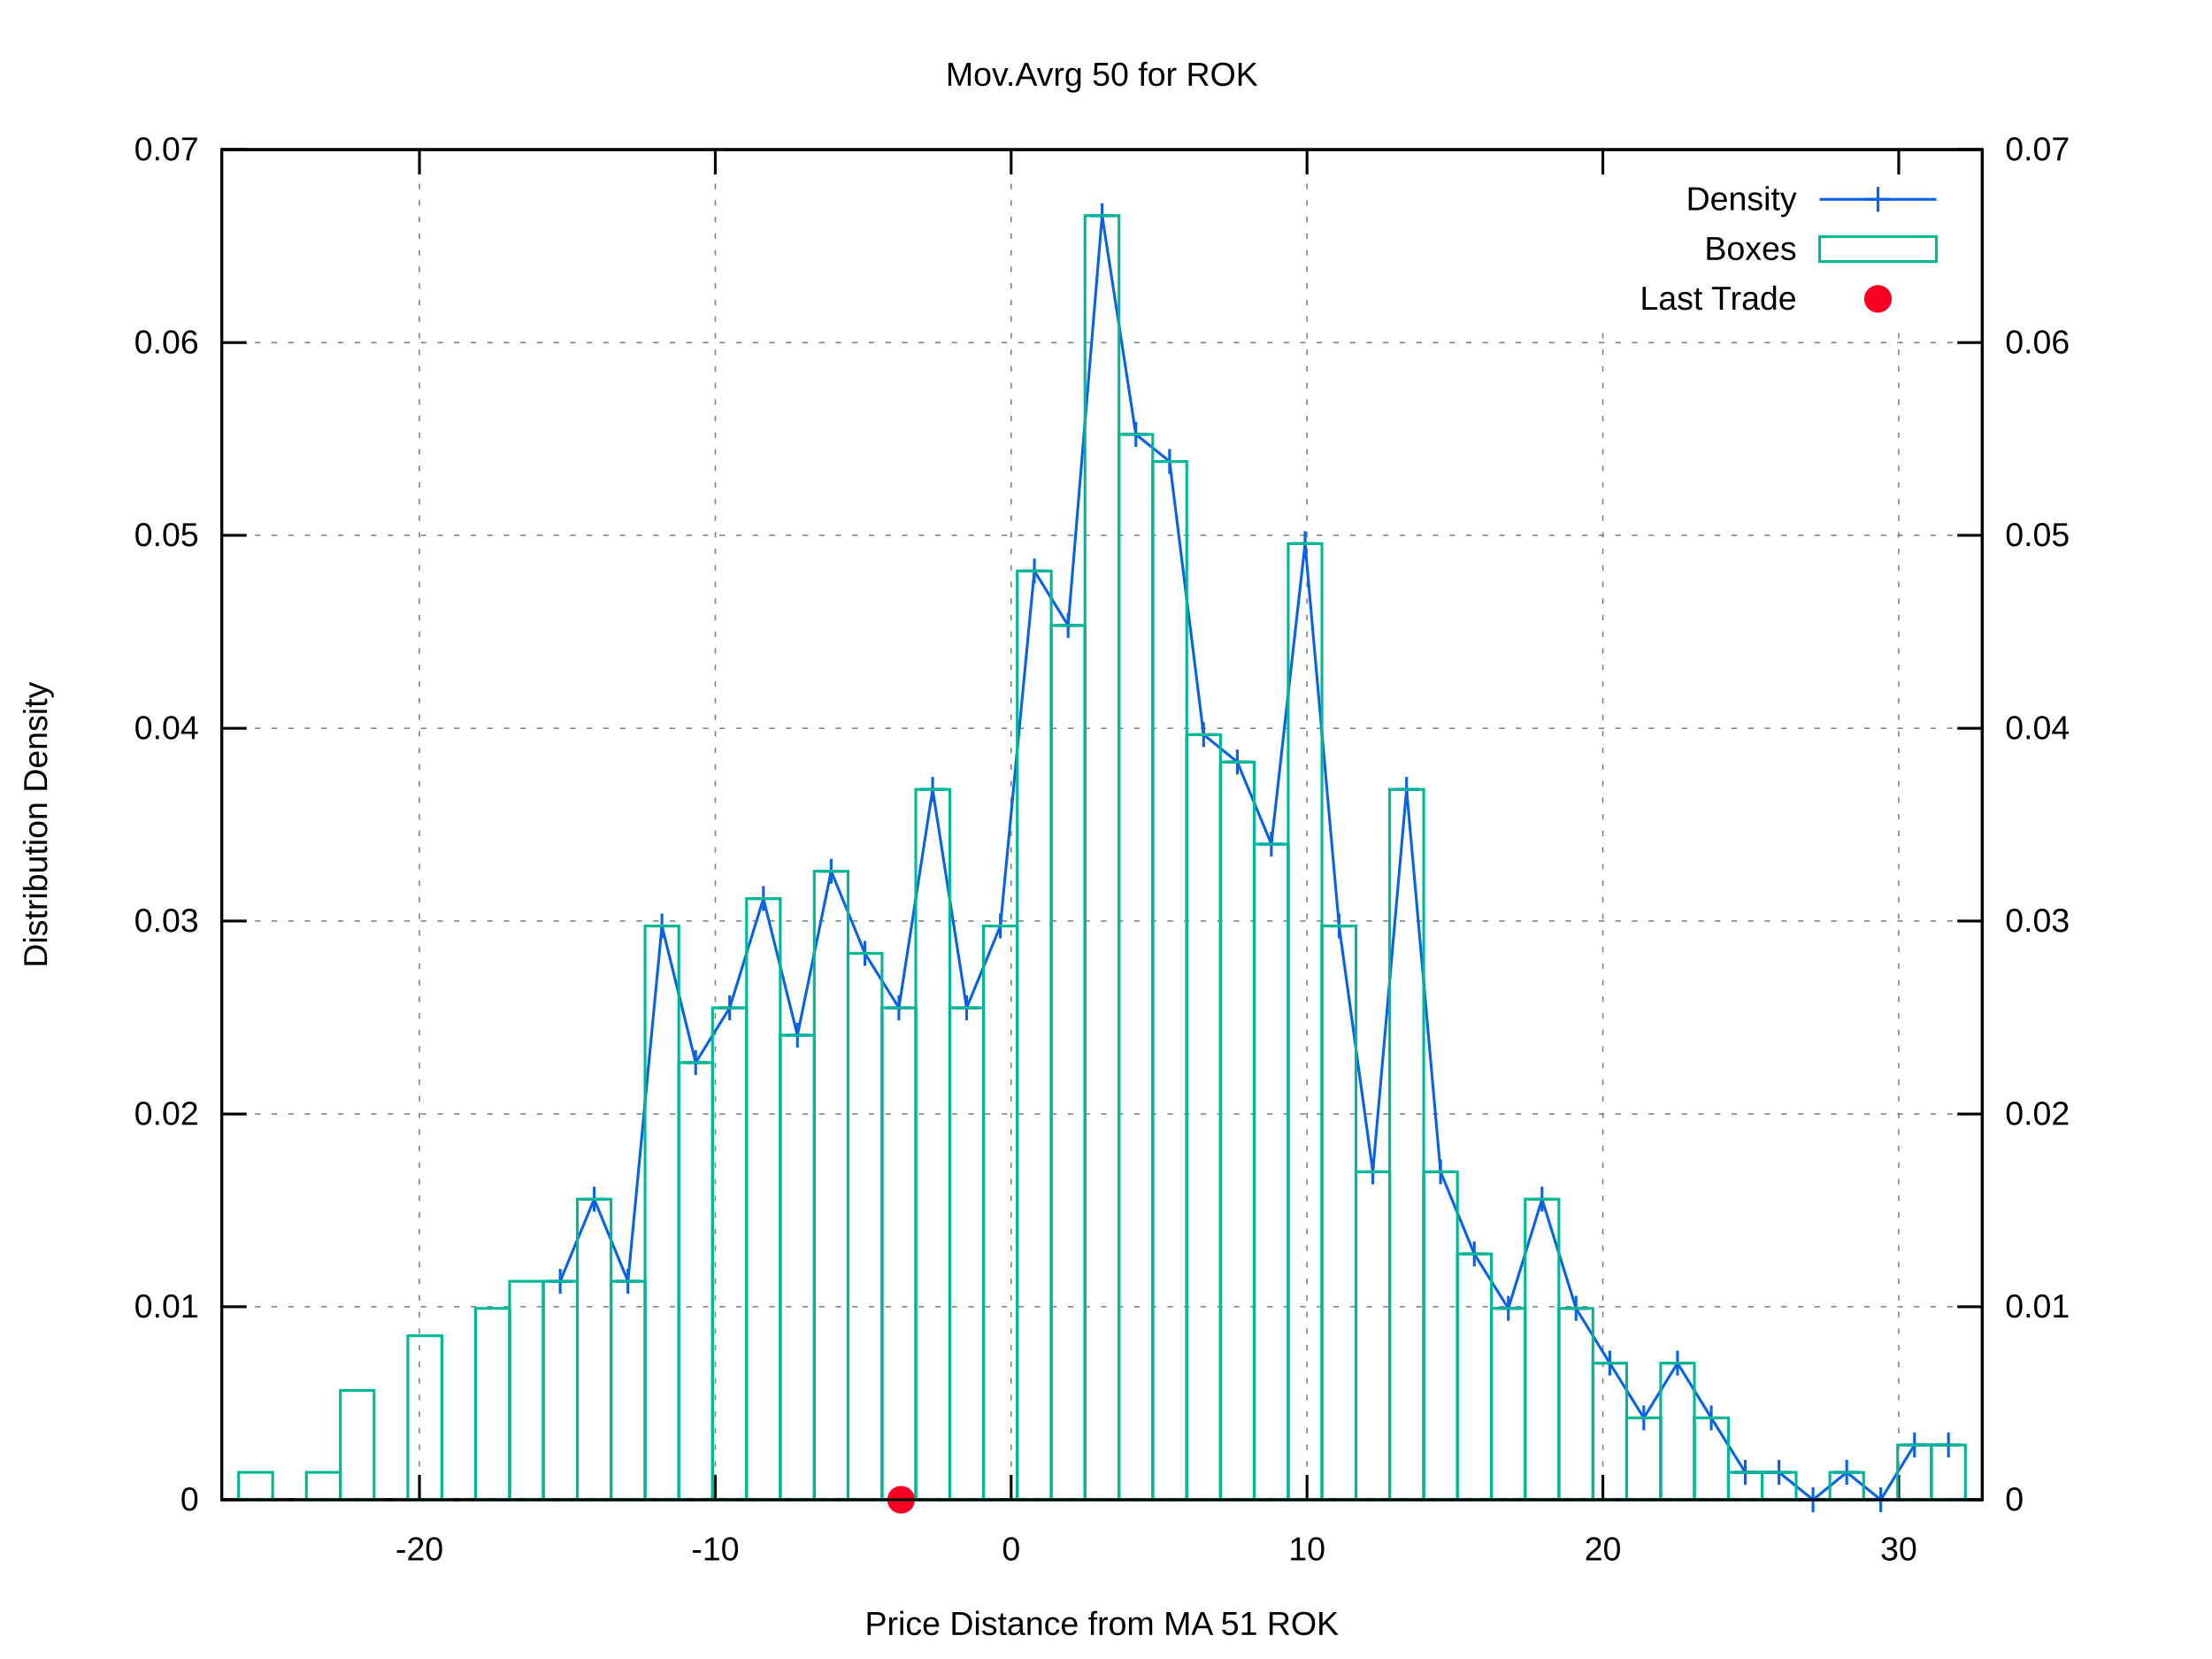
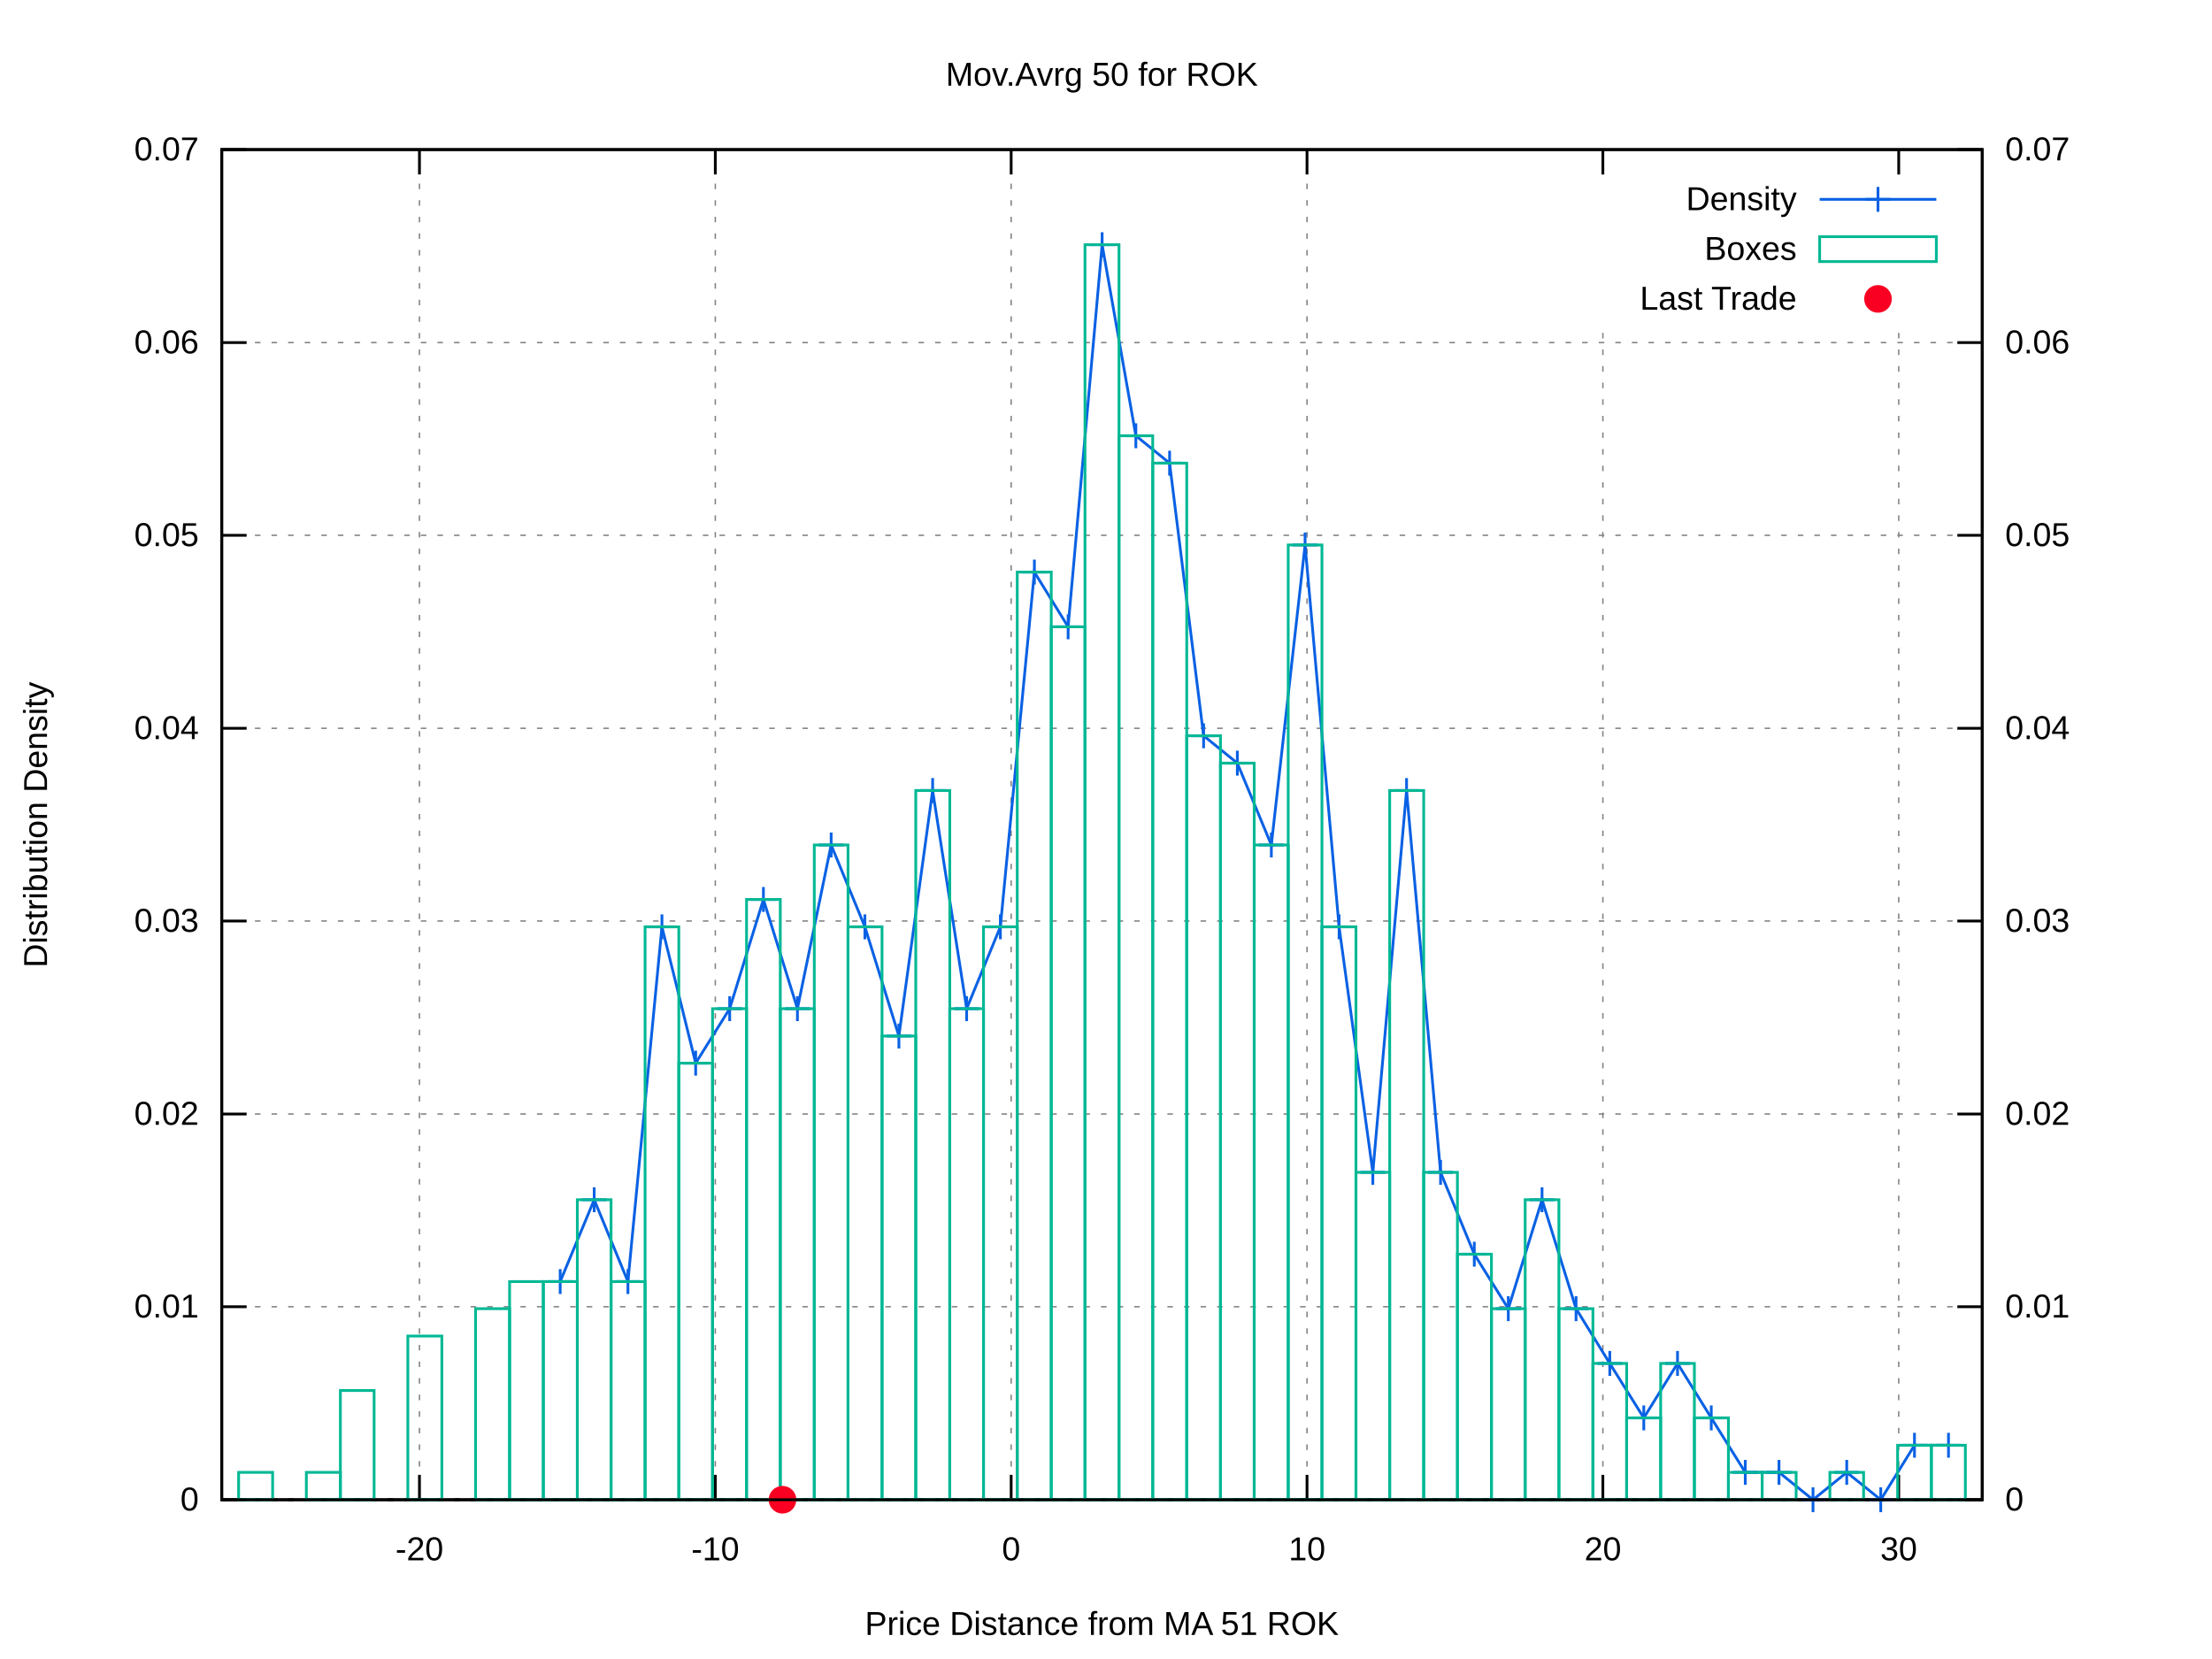
<svg xmlns="http://www.w3.org/2000/svg" xmlns:xlink="http://www.w3.org/1999/xlink" viewBox="0 0 800 600">
  <g id="gnuplot_canvas">
    <rect x="0" y="0" width="800" height="600" fill="#ffffff" />
    <defs>
      <circle id="gpDot" r="0.5" stroke-width="0.5" />
      <path id="gpPt0" stroke-width="0.222" stroke="currentColor" d="M-1,0 h2 M0,-1 v2" />
      <path id="gpPt1" stroke-width="0.222" stroke="currentColor" d="M-1,-1 L1,1 M1,-1 L-1,1" />
      <path id="gpPt2" stroke-width="0.222" stroke="currentColor" d="M-1,0 L1,0 M0,-1 L0,1 M-1,-1 L1,1 M-1,1 L1,-1" />
      <rect id="gpPt3" stroke-width="0.222" stroke="currentColor" x="-1" y="-1" width="2" height="2" />
      <rect id="gpPt4" stroke-width="0.222" stroke="currentColor" fill="currentColor" x="-1" y="-1" width="2" height="2" />
      <circle id="gpPt5" stroke-width="0.222" stroke="currentColor" cx="0" cy="0" r="1" />
      <use xlink:href="#gpPt5" id="gpPt6" fill="currentColor" stroke="none" />
      <path id="gpPt7" stroke-width="0.222" stroke="currentColor" d="M0,-1.33 L-1.33,0.67 L1.33,0.67 z" />
      <use xlink:href="#gpPt7" id="gpPt8" fill="currentColor" stroke="none" />
      <use xlink:href="#gpPt7" id="gpPt9" stroke="currentColor" transform="rotate(180)" />
      <use xlink:href="#gpPt9" id="gpPt10" fill="currentColor" stroke="none" />
      <use xlink:href="#gpPt3" id="gpPt11" stroke="currentColor" transform="rotate(45)" />
      <use xlink:href="#gpPt11" id="gpPt12" fill="currentColor" stroke="none" />
      <path id="gpPt13" stroke-width="0.222" stroke="currentColor" d="M0,1.330 L1.265,0.411 L0.782,-1.067 L-0.782,-1.076 L-1.265,0.411 z" />
      <use xlink:href="#gpPt13" id="gpPt14" fill="currentColor" stroke="none" />
      <filter id="textbox" filterUnits="objectBoundingBox" x="0" y="0" height="1" width="1">
        <feFlood flood-color="#FFFFFF" flood-opacity="1" result="bgnd" />
        <feComposite in="SourceGraphic" in2="bgnd" operator="atop" />
      </filter>
      <filter id="greybox" filterUnits="objectBoundingBox" x="0" y="0" height="1" width="1">
        <feFlood flood-color="lightgrey" flood-opacity="1" result="grey" />
        <feComposite in="SourceGraphic" in2="grey" operator="atop" />
      </filter>
    </defs>
    <g fill="none" color="#FFFFFF" stroke="black" stroke-width="1.00" stroke-linecap="butt" stroke-linejoin="miter">
</g>
    <g fill="none" color="black" stroke="currentColor" stroke-width="1.00" stroke-linecap="butt" stroke-linejoin="miter">
</g>
    <g fill="none" color="black" stroke="black" stroke-width="0.50" stroke-linecap="butt" stroke-linejoin="miter">
</g>
    <g fill="none" color="gray" stroke="currentColor" stroke-width="0.50" stroke-linecap="butt" stroke-linejoin="miter">
      <path stroke="gray" stroke-dasharray="2,4" class="gridline" d="M80.2,542.4 L716.9,542.4  " />
    </g>
    <g fill="none" color="gray" stroke="gray" stroke-width="1.00" stroke-linecap="butt" stroke-linejoin="miter">
</g>
    <g fill="none" color="black" stroke="currentColor" stroke-width="1.00" stroke-linecap="butt" stroke-linejoin="miter">
      <path stroke="black" d="M80.2,542.4 L89.2,542.4  " />
      <g transform="translate(71.9,546.3)" stroke="none" fill="black" font-family="arial" font-size="12.00" text-anchor="end">
        <text>
          <tspan font-family="arial"> 0</tspan>
        </text>
      </g>
    </g>
    <g fill="none" color="black" stroke="currentColor" stroke-width="1.00" stroke-linecap="butt" stroke-linejoin="miter">
</g>
    <g fill="none" color="black" stroke="black" stroke-width="0.50" stroke-linecap="butt" stroke-linejoin="miter">
</g>
    <g fill="none" color="gray" stroke="currentColor" stroke-width="0.50" stroke-linecap="butt" stroke-linejoin="miter">
      <path stroke="gray" stroke-dasharray="2,4" class="gridline" d="M80.2,472.6 L716.9,472.6  " />
    </g>
    <g fill="none" color="gray" stroke="gray" stroke-width="1.00" stroke-linecap="butt" stroke-linejoin="miter">
</g>
    <g fill="none" color="black" stroke="currentColor" stroke-width="1.00" stroke-linecap="butt" stroke-linejoin="miter">
      <path stroke="black" d="M80.2,472.6 L89.2,472.6  " />
      <g transform="translate(71.9,476.5)" stroke="none" fill="black" font-family="arial" font-size="12.00" text-anchor="end">
        <text>
          <tspan font-family="arial"> 0.01</tspan>
        </text>
      </g>
    </g>
    <g fill="none" color="black" stroke="currentColor" stroke-width="1.00" stroke-linecap="butt" stroke-linejoin="miter">
</g>
    <g fill="none" color="black" stroke="black" stroke-width="0.50" stroke-linecap="butt" stroke-linejoin="miter">
</g>
    <g fill="none" color="gray" stroke="currentColor" stroke-width="0.50" stroke-linecap="butt" stroke-linejoin="miter">
      <path stroke="gray" stroke-dasharray="2,4" class="gridline" d="M80.2,402.9 L716.9,402.9  " />
    </g>
    <g fill="none" color="gray" stroke="gray" stroke-width="1.00" stroke-linecap="butt" stroke-linejoin="miter">
</g>
    <g fill="none" color="black" stroke="currentColor" stroke-width="1.00" stroke-linecap="butt" stroke-linejoin="miter">
      <path stroke="black" d="M80.2,402.9 L89.2,402.9  " />
      <g transform="translate(71.9,406.8)" stroke="none" fill="black" font-family="arial" font-size="12.00" text-anchor="end">
        <text>
          <tspan font-family="arial"> 0.02</tspan>
        </text>
      </g>
    </g>
    <g fill="none" color="black" stroke="currentColor" stroke-width="1.00" stroke-linecap="butt" stroke-linejoin="miter">
</g>
    <g fill="none" color="black" stroke="black" stroke-width="0.50" stroke-linecap="butt" stroke-linejoin="miter">
</g>
    <g fill="none" color="gray" stroke="currentColor" stroke-width="0.50" stroke-linecap="butt" stroke-linejoin="miter">
      <path stroke="gray" stroke-dasharray="2,4" class="gridline" d="M80.2,333.1 L716.9,333.1  " />
    </g>
    <g fill="none" color="gray" stroke="gray" stroke-width="1.00" stroke-linecap="butt" stroke-linejoin="miter">
</g>
    <g fill="none" color="black" stroke="currentColor" stroke-width="1.00" stroke-linecap="butt" stroke-linejoin="miter">
      <path stroke="black" d="M80.2,333.1 L89.2,333.1  " />
      <g transform="translate(71.9,337.0)" stroke="none" fill="black" font-family="arial" font-size="12.00" text-anchor="end">
        <text>
          <tspan font-family="arial"> 0.03</tspan>
        </text>
      </g>
    </g>
    <g fill="none" color="black" stroke="currentColor" stroke-width="1.00" stroke-linecap="butt" stroke-linejoin="miter">
</g>
    <g fill="none" color="black" stroke="black" stroke-width="0.50" stroke-linecap="butt" stroke-linejoin="miter">
</g>
    <g fill="none" color="gray" stroke="currentColor" stroke-width="0.50" stroke-linecap="butt" stroke-linejoin="miter">
      <path stroke="gray" stroke-dasharray="2,4" class="gridline" d="M80.2,263.4 L716.9,263.4  " />
    </g>
    <g fill="none" color="gray" stroke="gray" stroke-width="1.00" stroke-linecap="butt" stroke-linejoin="miter">
</g>
    <g fill="none" color="black" stroke="currentColor" stroke-width="1.00" stroke-linecap="butt" stroke-linejoin="miter">
      <path stroke="black" d="M80.2,263.4 L89.2,263.4  " />
      <g transform="translate(71.9,267.3)" stroke="none" fill="black" font-family="arial" font-size="12.00" text-anchor="end">
        <text>
          <tspan font-family="arial"> 0.04</tspan>
        </text>
      </g>
    </g>
    <g fill="none" color="black" stroke="currentColor" stroke-width="1.00" stroke-linecap="butt" stroke-linejoin="miter">
</g>
    <g fill="none" color="black" stroke="black" stroke-width="0.50" stroke-linecap="butt" stroke-linejoin="miter">
</g>
    <g fill="none" color="gray" stroke="currentColor" stroke-width="0.50" stroke-linecap="butt" stroke-linejoin="miter">
      <path stroke="gray" stroke-dasharray="2,4" class="gridline" d="M80.2,193.6 L716.9,193.6  " />
    </g>
    <g fill="none" color="gray" stroke="gray" stroke-width="1.00" stroke-linecap="butt" stroke-linejoin="miter">
</g>
    <g fill="none" color="black" stroke="currentColor" stroke-width="1.00" stroke-linecap="butt" stroke-linejoin="miter">
      <path stroke="black" d="M80.2,193.6 L89.2,193.6  " />
      <g transform="translate(71.9,197.5)" stroke="none" fill="black" font-family="arial" font-size="12.00" text-anchor="end">
        <text>
          <tspan font-family="arial"> 0.05</tspan>
        </text>
      </g>
    </g>
    <g fill="none" color="black" stroke="currentColor" stroke-width="1.00" stroke-linecap="butt" stroke-linejoin="miter">
</g>
    <g fill="none" color="black" stroke="black" stroke-width="0.50" stroke-linecap="butt" stroke-linejoin="miter">
</g>
    <g fill="none" color="gray" stroke="currentColor" stroke-width="0.50" stroke-linecap="butt" stroke-linejoin="miter">
      <path stroke="gray" stroke-dasharray="2,4" class="gridline" d="M80.2,123.9 L716.9,123.9  " />
    </g>
    <g fill="none" color="gray" stroke="gray" stroke-width="1.00" stroke-linecap="butt" stroke-linejoin="miter">
</g>
    <g fill="none" color="black" stroke="currentColor" stroke-width="1.00" stroke-linecap="butt" stroke-linejoin="miter">
      <path stroke="black" d="M80.2,123.9 L89.2,123.9  " />
      <g transform="translate(71.9,127.8)" stroke="none" fill="black" font-family="arial" font-size="12.00" text-anchor="end">
        <text>
          <tspan font-family="arial"> 0.06</tspan>
        </text>
      </g>
    </g>
    <g fill="none" color="black" stroke="currentColor" stroke-width="1.00" stroke-linecap="butt" stroke-linejoin="miter">
</g>
    <g fill="none" color="black" stroke="black" stroke-width="0.50" stroke-linecap="butt" stroke-linejoin="miter">
</g>
    <g fill="none" color="gray" stroke="currentColor" stroke-width="0.50" stroke-linecap="butt" stroke-linejoin="miter">
      <path stroke="gray" stroke-dasharray="2,4" class="gridline" d="M80.2,54.1 L716.9,54.1  " />
    </g>
    <g fill="none" color="gray" stroke="gray" stroke-width="1.00" stroke-linecap="butt" stroke-linejoin="miter">
</g>
    <g fill="none" color="black" stroke="currentColor" stroke-width="1.00" stroke-linecap="butt" stroke-linejoin="miter">
      <path stroke="black" d="M80.2,54.1 L89.2,54.1  " />
      <g transform="translate(71.9,58.0)" stroke="none" fill="black" font-family="arial" font-size="12.00" text-anchor="end">
        <text>
          <tspan font-family="arial"> 0.07</tspan>
        </text>
      </g>
    </g>
    <g fill="none" color="black" stroke="currentColor" stroke-width="1.00" stroke-linecap="butt" stroke-linejoin="miter">
</g>
    <g fill="none" color="black" stroke="black" stroke-width="0.50" stroke-linecap="butt" stroke-linejoin="miter">
</g>
    <g fill="none" color="gray" stroke="currentColor" stroke-width="0.50" stroke-linecap="butt" stroke-linejoin="miter">
      <path stroke="gray" stroke-dasharray="2,4" class="gridline" d="M151.7,542.4 L151.7,54.1  " />
    </g>
    <g fill="none" color="gray" stroke="gray" stroke-width="1.00" stroke-linecap="butt" stroke-linejoin="miter">
</g>
    <g fill="none" color="black" stroke="currentColor" stroke-width="1.00" stroke-linecap="butt" stroke-linejoin="miter">
      <path stroke="black" d="M151.7,542.4 L151.7,533.4 M151.7,54.1 L151.7,63.1  " />
      <g transform="translate(151.7,564.3)" stroke="none" fill="black" font-family="arial" font-size="12.00" text-anchor="middle">
        <text>
          <tspan font-family="arial">-20</tspan>
        </text>
      </g>
    </g>
    <g fill="none" color="black" stroke="currentColor" stroke-width="1.00" stroke-linecap="butt" stroke-linejoin="miter">
</g>
    <g fill="none" color="black" stroke="black" stroke-width="0.50" stroke-linecap="butt" stroke-linejoin="miter">
</g>
    <g fill="none" color="gray" stroke="currentColor" stroke-width="0.50" stroke-linecap="butt" stroke-linejoin="miter">
      <path stroke="gray" stroke-dasharray="2,4" class="gridline" d="M258.7,542.4 L258.7,54.1  " />
    </g>
    <g fill="none" color="gray" stroke="gray" stroke-width="1.00" stroke-linecap="butt" stroke-linejoin="miter">
</g>
    <g fill="none" color="black" stroke="currentColor" stroke-width="1.00" stroke-linecap="butt" stroke-linejoin="miter">
      <path stroke="black" d="M258.7,542.4 L258.7,533.4 M258.7,54.1 L258.7,63.1  " />
      <g transform="translate(258.7,564.3)" stroke="none" fill="black" font-family="arial" font-size="12.00" text-anchor="middle">
        <text>
          <tspan font-family="arial">-10</tspan>
        </text>
      </g>
    </g>
    <g fill="none" color="black" stroke="currentColor" stroke-width="1.00" stroke-linecap="butt" stroke-linejoin="miter">
</g>
    <g fill="none" color="black" stroke="black" stroke-width="0.50" stroke-linecap="butt" stroke-linejoin="miter">
</g>
    <g fill="none" color="gray" stroke="currentColor" stroke-width="0.50" stroke-linecap="butt" stroke-linejoin="miter">
      <path stroke="gray" stroke-dasharray="2,4" class="gridline" d="M365.7,542.4 L365.7,54.1  " />
    </g>
    <g fill="none" color="gray" stroke="gray" stroke-width="1.00" stroke-linecap="butt" stroke-linejoin="miter">
</g>
    <g fill="none" color="black" stroke="currentColor" stroke-width="1.00" stroke-linecap="butt" stroke-linejoin="miter">
      <path stroke="black" d="M365.7,542.4 L365.7,533.4 M365.7,54.1 L365.7,63.1  " />
      <g transform="translate(365.7,564.3)" stroke="none" fill="black" font-family="arial" font-size="12.00" text-anchor="middle">
        <text>
          <tspan font-family="arial"> 0</tspan>
        </text>
      </g>
    </g>
    <g fill="none" color="black" stroke="currentColor" stroke-width="1.00" stroke-linecap="butt" stroke-linejoin="miter">
</g>
    <g fill="none" color="black" stroke="black" stroke-width="0.50" stroke-linecap="butt" stroke-linejoin="miter">
</g>
    <g fill="none" color="gray" stroke="currentColor" stroke-width="0.50" stroke-linecap="butt" stroke-linejoin="miter">
      <path stroke="gray" stroke-dasharray="2,4" class="gridline" d="M472.7,542.4 L472.7,54.1  " />
    </g>
    <g fill="none" color="gray" stroke="gray" stroke-width="1.00" stroke-linecap="butt" stroke-linejoin="miter">
</g>
    <g fill="none" color="black" stroke="currentColor" stroke-width="1.00" stroke-linecap="butt" stroke-linejoin="miter">
      <path stroke="black" d="M472.7,542.4 L472.7,533.4 M472.7,54.1 L472.7,63.1  " />
      <g transform="translate(472.7,564.3)" stroke="none" fill="black" font-family="arial" font-size="12.00" text-anchor="middle">
        <text>
          <tspan font-family="arial"> 10</tspan>
        </text>
      </g>
    </g>
    <g fill="none" color="black" stroke="currentColor" stroke-width="1.00" stroke-linecap="butt" stroke-linejoin="miter">
</g>
    <g fill="none" color="black" stroke="black" stroke-width="0.50" stroke-linecap="butt" stroke-linejoin="miter">
</g>
    <g fill="none" color="gray" stroke="currentColor" stroke-width="0.50" stroke-linecap="butt" stroke-linejoin="miter">
      <path stroke="gray" stroke-dasharray="2,4" class="gridline" d="M579.7,542.4 L579.7,117.1 M579.7,63.1 L579.7,54.1  " />
    </g>
    <g fill="none" color="gray" stroke="gray" stroke-width="1.00" stroke-linecap="butt" stroke-linejoin="miter">
</g>
    <g fill="none" color="black" stroke="currentColor" stroke-width="1.00" stroke-linecap="butt" stroke-linejoin="miter">
      <path stroke="black" d="M579.7,542.4 L579.7,533.4 M579.7,54.1 L579.7,63.1  " />
      <g transform="translate(579.7,564.3)" stroke="none" fill="black" font-family="arial" font-size="12.00" text-anchor="middle">
        <text>
          <tspan font-family="arial"> 20</tspan>
        </text>
      </g>
    </g>
    <g fill="none" color="black" stroke="currentColor" stroke-width="1.00" stroke-linecap="butt" stroke-linejoin="miter">
</g>
    <g fill="none" color="black" stroke="black" stroke-width="0.50" stroke-linecap="butt" stroke-linejoin="miter">
</g>
    <g fill="none" color="gray" stroke="currentColor" stroke-width="0.50" stroke-linecap="butt" stroke-linejoin="miter">
      <path stroke="gray" stroke-dasharray="2,4" class="gridline" d="M686.7,542.4 L686.7,117.1 M686.7,63.1 L686.7,54.1  " />
    </g>
    <g fill="none" color="gray" stroke="gray" stroke-width="1.00" stroke-linecap="butt" stroke-linejoin="miter">
</g>
    <g fill="none" color="black" stroke="currentColor" stroke-width="1.00" stroke-linecap="butt" stroke-linejoin="miter">
      <path stroke="black" d="M686.7,542.4 L686.7,533.4 M686.7,54.1 L686.7,63.1  " />
      <g transform="translate(686.7,564.3)" stroke="none" fill="black" font-family="arial" font-size="12.00" text-anchor="middle">
        <text>
          <tspan font-family="arial"> 30</tspan>
        </text>
      </g>
    </g>
    <g fill="none" color="black" stroke="currentColor" stroke-width="1.00" stroke-linecap="butt" stroke-linejoin="miter">
      <path stroke="black" d="M716.9,542.4 L707.9,542.4  " />
      <g transform="translate(725.2,546.3)" stroke="none" fill="black" font-family="arial" font-size="12.00" text-anchor="start">
        <text>
          <tspan font-family="arial"> 0</tspan>
        </text>
      </g>
    </g>
    <g fill="none" color="black" stroke="currentColor" stroke-width="1.00" stroke-linecap="butt" stroke-linejoin="miter">
      <path stroke="black" d="M716.9,472.6 L707.9,472.6  " />
      <g transform="translate(725.2,476.5)" stroke="none" fill="black" font-family="arial" font-size="12.00" text-anchor="start">
        <text>
          <tspan font-family="arial"> 0.01</tspan>
        </text>
      </g>
    </g>
    <g fill="none" color="black" stroke="currentColor" stroke-width="1.00" stroke-linecap="butt" stroke-linejoin="miter">
      <path stroke="black" d="M716.9,402.9 L707.9,402.9  " />
      <g transform="translate(725.2,406.8)" stroke="none" fill="black" font-family="arial" font-size="12.00" text-anchor="start">
        <text>
          <tspan font-family="arial"> 0.02</tspan>
        </text>
      </g>
    </g>
    <g fill="none" color="black" stroke="currentColor" stroke-width="1.00" stroke-linecap="butt" stroke-linejoin="miter">
      <path stroke="black" d="M716.9,333.1 L707.9,333.1  " />
      <g transform="translate(725.2,337.0)" stroke="none" fill="black" font-family="arial" font-size="12.00" text-anchor="start">
        <text>
          <tspan font-family="arial"> 0.03</tspan>
        </text>
      </g>
    </g>
    <g fill="none" color="black" stroke="currentColor" stroke-width="1.00" stroke-linecap="butt" stroke-linejoin="miter">
      <path stroke="black" d="M716.9,263.4 L707.9,263.4  " />
      <g transform="translate(725.2,267.3)" stroke="none" fill="black" font-family="arial" font-size="12.00" text-anchor="start">
        <text>
          <tspan font-family="arial"> 0.04</tspan>
        </text>
      </g>
    </g>
    <g fill="none" color="black" stroke="currentColor" stroke-width="1.00" stroke-linecap="butt" stroke-linejoin="miter">
      <path stroke="black" d="M716.9,193.6 L707.9,193.6  " />
      <g transform="translate(725.2,197.5)" stroke="none" fill="black" font-family="arial" font-size="12.00" text-anchor="start">
        <text>
          <tspan font-family="arial"> 0.05</tspan>
        </text>
      </g>
    </g>
    <g fill="none" color="black" stroke="currentColor" stroke-width="1.00" stroke-linecap="butt" stroke-linejoin="miter">
      <path stroke="black" d="M716.9,123.9 L707.9,123.9  " />
      <g transform="translate(725.2,127.8)" stroke="none" fill="black" font-family="arial" font-size="12.00" text-anchor="start">
        <text>
          <tspan font-family="arial"> 0.06</tspan>
        </text>
      </g>
    </g>
    <g fill="none" color="black" stroke="currentColor" stroke-width="1.00" stroke-linecap="butt" stroke-linejoin="miter">
      <path stroke="black" d="M716.9,54.1 L707.9,54.1  " />
      <g transform="translate(725.2,58.0)" stroke="none" fill="black" font-family="arial" font-size="12.00" text-anchor="start">
        <text>
          <tspan font-family="arial"> 0.07</tspan>
        </text>
      </g>
    </g>
    <g fill="none" color="black" stroke="currentColor" stroke-width="1.00" stroke-linecap="butt" stroke-linejoin="miter">
</g>
    <g fill="none" color="gray" stroke="currentColor" stroke-width="1.00" stroke-linecap="butt" stroke-linejoin="miter">
      <path stroke="black" stroke-dasharray="2,4" d="M80.2,542.4 L716.9,542.4  " />
    </g>
    <g fill="none" color="black" stroke="currentColor" stroke-width="1.00" stroke-linecap="butt" stroke-linejoin="miter">
      <path stroke="black" d="M80.2,54.1 L80.2,542.4 L716.9,542.4 L716.9,54.1 L80.2,54.1 Z  " />
    </g>
    <g fill="none" color="black" stroke="currentColor" stroke-width="1.00" stroke-linecap="butt" stroke-linejoin="miter">
      <g transform="translate(17.0,298.3) rotate(270)" stroke="none" fill="black" font-family="arial" font-size="12.00" text-anchor="middle">
        <text>
          <tspan font-family="arial">Distribution Density</tspan>
        </text>
      </g>
    </g>
    <g fill="none" color="black" stroke="currentColor" stroke-width="1.00" stroke-linecap="butt" stroke-linejoin="miter">
      <g transform="translate(398.5,591.3)" stroke="none" fill="black" font-family="arial" font-size="12.00" text-anchor="middle">
        <text>
          <tspan font-family="arial">Price Distance from MA 51 ROK</tspan>
        </text>
      </g>
    </g>
    <g fill="none" color="black" stroke="currentColor" stroke-width="1.00" stroke-linecap="butt" stroke-linejoin="miter">
      <g transform="translate(398.5,31.0)" stroke="none" fill="black" font-family="arial" font-size="12.00" text-anchor="middle">
        <text>
          <tspan font-family="arial">Mov.Avrg 50 for ROK </tspan>
        </text>
      </g>
    </g>
    <g id="gnuplot_plot_1">
      <g fill="none" color="black" stroke="currentColor" stroke-width="1.00" stroke-linecap="butt" stroke-linejoin="miter">
        <g transform="translate(649.8,76.0)" stroke="none" fill="black" font-family="arial" font-size="12.00" text-anchor="end">
          <text>
            <tspan font-family="arial">Density</tspan>
          </text>
        </g>
      </g>
      <g fill="none" color="black" stroke="currentColor" stroke-width="1.00" stroke-linecap="butt" stroke-linejoin="miter">
-         <path stroke="rgb(  9,  97, 228)" d="M658.1,72.1 L700.3,72.1 M202.6,463.4 L214.9,433.7 L227.1,463.4 L239.4,334.9 L251.6,384.3 L263.9,364.5   L276.1,325.0 L288.4,374.4 L300.6,315.1 L312.8,344.8 L325.1,364.5 L337.3,285.5 L349.6,364.5 L361.8,334.9   L374.1,206.5 L386.3,226.2 L398.6,78.0 L410.8,157.1 L423.0,166.9 L435.3,265.7 L447.5,275.6 L459.8,305.3   L472.0,196.6 L484.3,334.9 L496.5,423.8 L508.7,285.5 L521.0,423.8 L533.2,453.5 L545.5,473.2 L557.7,433.7   L570.0,473.2 L582.2,493.0 L594.5,512.8 L606.7,493.0 L618.9,512.8 L631.2,532.5 L643.4,532.5 L655.7,542.4   L667.9,532.5 L680.2,542.4 L692.4,522.6 L704.7,522.6  " />
-         <use xlink:href="#gpPt0" transform="translate(202.6,463.4) scale(4.50)" color="rgb(  9,  97, 228)" />
-         <use xlink:href="#gpPt0" transform="translate(214.9,433.7) scale(4.50)" color="rgb(  9,  97, 228)" />
-         <use xlink:href="#gpPt0" transform="translate(227.1,463.4) scale(4.50)" color="rgb(  9,  97, 228)" />
-         <use xlink:href="#gpPt0" transform="translate(239.4,334.9) scale(4.50)" color="rgb(  9,  97, 228)" />
-         <use xlink:href="#gpPt0" transform="translate(251.6,384.3) scale(4.50)" color="rgb(  9,  97, 228)" />
-         <use xlink:href="#gpPt0" transform="translate(263.9,364.5) scale(4.50)" color="rgb(  9,  97, 228)" />
-         <use xlink:href="#gpPt0" transform="translate(276.1,325.0) scale(4.50)" color="rgb(  9,  97, 228)" />
-         <use xlink:href="#gpPt0" transform="translate(288.4,374.4) scale(4.50)" color="rgb(  9,  97, 228)" />
-         <use xlink:href="#gpPt0" transform="translate(300.6,315.1) scale(4.50)" color="rgb(  9,  97, 228)" />
-         <use xlink:href="#gpPt0" transform="translate(312.8,344.8) scale(4.50)" color="rgb(  9,  97, 228)" />
-         <use xlink:href="#gpPt0" transform="translate(325.1,364.5) scale(4.50)" color="rgb(  9,  97, 228)" />
-         <use xlink:href="#gpPt0" transform="translate(337.3,285.5) scale(4.50)" color="rgb(  9,  97, 228)" />
-         <use xlink:href="#gpPt0" transform="translate(349.6,364.5) scale(4.50)" color="rgb(  9,  97, 228)" />
-         <use xlink:href="#gpPt0" transform="translate(361.8,334.9) scale(4.50)" color="rgb(  9,  97, 228)" />
-         <use xlink:href="#gpPt0" transform="translate(374.1,206.5) scale(4.50)" color="rgb(  9,  97, 228)" />
-         <use xlink:href="#gpPt0" transform="translate(386.3,226.2) scale(4.50)" color="rgb(  9,  97, 228)" />
-         <use xlink:href="#gpPt0" transform="translate(398.6,78.0) scale(4.50)" color="rgb(  9,  97, 228)" />
-         <use xlink:href="#gpPt0" transform="translate(410.8,157.1) scale(4.50)" color="rgb(  9,  97, 228)" />
-         <use xlink:href="#gpPt0" transform="translate(423.0,166.9) scale(4.50)" color="rgb(  9,  97, 228)" />
-         <use xlink:href="#gpPt0" transform="translate(435.3,265.7) scale(4.50)" color="rgb(  9,  97, 228)" />
-         <use xlink:href="#gpPt0" transform="translate(447.5,275.6) scale(4.50)" color="rgb(  9,  97, 228)" />
-         <use xlink:href="#gpPt0" transform="translate(459.8,305.3) scale(4.50)" color="rgb(  9,  97, 228)" />
-         <use xlink:href="#gpPt0" transform="translate(472.0,196.6) scale(4.50)" color="rgb(  9,  97, 228)" />
-         <use xlink:href="#gpPt0" transform="translate(484.3,334.9) scale(4.50)" color="rgb(  9,  97, 228)" />
-         <use xlink:href="#gpPt0" transform="translate(496.5,423.8) scale(4.50)" color="rgb(  9,  97, 228)" />
-         <use xlink:href="#gpPt0" transform="translate(508.7,285.5) scale(4.50)" color="rgb(  9,  97, 228)" />
-         <use xlink:href="#gpPt0" transform="translate(521.0,423.8) scale(4.50)" color="rgb(  9,  97, 228)" />
-         <use xlink:href="#gpPt0" transform="translate(533.2,453.5) scale(4.50)" color="rgb(  9,  97, 228)" />
-         <use xlink:href="#gpPt0" transform="translate(545.5,473.2) scale(4.50)" color="rgb(  9,  97, 228)" />
-         <use xlink:href="#gpPt0" transform="translate(557.7,433.7) scale(4.50)" color="rgb(  9,  97, 228)" />
-         <use xlink:href="#gpPt0" transform="translate(570.0,473.2) scale(4.50)" color="rgb(  9,  97, 228)" />
-         <use xlink:href="#gpPt0" transform="translate(582.2,493.0) scale(4.50)" color="rgb(  9,  97, 228)" />
+         <path stroke="rgb(  9,  97, 228)" d="M658.1,72.1 L700.3,72.1 M202.6,463.5 L214.9,433.9 L227.1,463.5 L239.4,335.2 L251.6,384.5 L263.9,364.8   L276.1,325.3 L288.4,364.8 L300.6,305.6 L312.8,335.2 L325.1,374.7 L337.3,285.9 L349.6,364.8 L361.8,335.2   L374.1,206.9 L386.3,226.7 L398.6,88.5 L410.8,157.6 L423.0,167.5 L435.3,266.1 L447.5,276.0 L459.8,305.6   L472.0,197.1 L484.3,335.2 L496.5,424.0 L508.7,285.9 L521.0,424.0 L533.2,453.6 L545.5,473.3 L557.7,433.9   L570.0,473.3 L582.2,493.1 L594.5,512.8 L606.7,493.1 L618.9,512.8 L631.2,532.5 L643.4,532.5 L655.7,542.4   L667.9,532.5 L680.2,542.4 L692.4,522.7 L704.7,522.7  " />
+         <use xlink:href="#gpPt0" transform="translate(202.6,463.5) scale(4.50)" color="rgb(  9,  97, 228)" />
+         <use xlink:href="#gpPt0" transform="translate(214.9,433.9) scale(4.50)" color="rgb(  9,  97, 228)" />
+         <use xlink:href="#gpPt0" transform="translate(227.1,463.5) scale(4.50)" color="rgb(  9,  97, 228)" />
+         <use xlink:href="#gpPt0" transform="translate(239.4,335.2) scale(4.50)" color="rgb(  9,  97, 228)" />
+         <use xlink:href="#gpPt0" transform="translate(251.6,384.5) scale(4.50)" color="rgb(  9,  97, 228)" />
+         <use xlink:href="#gpPt0" transform="translate(263.9,364.8) scale(4.50)" color="rgb(  9,  97, 228)" />
+         <use xlink:href="#gpPt0" transform="translate(276.1,325.3) scale(4.50)" color="rgb(  9,  97, 228)" />
+         <use xlink:href="#gpPt0" transform="translate(288.4,364.8) scale(4.50)" color="rgb(  9,  97, 228)" />
+         <use xlink:href="#gpPt0" transform="translate(300.6,305.6) scale(4.50)" color="rgb(  9,  97, 228)" />
+         <use xlink:href="#gpPt0" transform="translate(312.8,335.2) scale(4.50)" color="rgb(  9,  97, 228)" />
+         <use xlink:href="#gpPt0" transform="translate(325.1,374.7) scale(4.50)" color="rgb(  9,  97, 228)" />
+         <use xlink:href="#gpPt0" transform="translate(337.3,285.9) scale(4.50)" color="rgb(  9,  97, 228)" />
+         <use xlink:href="#gpPt0" transform="translate(349.6,364.8) scale(4.50)" color="rgb(  9,  97, 228)" />
+         <use xlink:href="#gpPt0" transform="translate(361.8,335.2) scale(4.50)" color="rgb(  9,  97, 228)" />
+         <use xlink:href="#gpPt0" transform="translate(374.1,206.9) scale(4.50)" color="rgb(  9,  97, 228)" />
+         <use xlink:href="#gpPt0" transform="translate(386.3,226.7) scale(4.50)" color="rgb(  9,  97, 228)" />
+         <use xlink:href="#gpPt0" transform="translate(398.6,88.5) scale(4.50)" color="rgb(  9,  97, 228)" />
+         <use xlink:href="#gpPt0" transform="translate(410.8,157.6) scale(4.50)" color="rgb(  9,  97, 228)" />
+         <use xlink:href="#gpPt0" transform="translate(423.0,167.5) scale(4.50)" color="rgb(  9,  97, 228)" />
+         <use xlink:href="#gpPt0" transform="translate(435.3,266.1) scale(4.50)" color="rgb(  9,  97, 228)" />
+         <use xlink:href="#gpPt0" transform="translate(447.5,276.0) scale(4.50)" color="rgb(  9,  97, 228)" />
+         <use xlink:href="#gpPt0" transform="translate(459.8,305.6) scale(4.50)" color="rgb(  9,  97, 228)" />
+         <use xlink:href="#gpPt0" transform="translate(472.0,197.1) scale(4.50)" color="rgb(  9,  97, 228)" />
+         <use xlink:href="#gpPt0" transform="translate(484.3,335.2) scale(4.50)" color="rgb(  9,  97, 228)" />
+         <use xlink:href="#gpPt0" transform="translate(496.5,424.0) scale(4.50)" color="rgb(  9,  97, 228)" />
+         <use xlink:href="#gpPt0" transform="translate(508.7,285.9) scale(4.50)" color="rgb(  9,  97, 228)" />
+         <use xlink:href="#gpPt0" transform="translate(521.0,424.0) scale(4.50)" color="rgb(  9,  97, 228)" />
+         <use xlink:href="#gpPt0" transform="translate(533.2,453.6) scale(4.50)" color="rgb(  9,  97, 228)" />
+         <use xlink:href="#gpPt0" transform="translate(545.5,473.3) scale(4.50)" color="rgb(  9,  97, 228)" />
+         <use xlink:href="#gpPt0" transform="translate(557.7,433.9) scale(4.50)" color="rgb(  9,  97, 228)" />
+         <use xlink:href="#gpPt0" transform="translate(570.0,473.3) scale(4.50)" color="rgb(  9,  97, 228)" />
+         <use xlink:href="#gpPt0" transform="translate(582.2,493.1) scale(4.50)" color="rgb(  9,  97, 228)" />
        <use xlink:href="#gpPt0" transform="translate(594.5,512.8) scale(4.50)" color="rgb(  9,  97, 228)" />
-         <use xlink:href="#gpPt0" transform="translate(606.7,493.0) scale(4.50)" color="rgb(  9,  97, 228)" />
+         <use xlink:href="#gpPt0" transform="translate(606.7,493.1) scale(4.50)" color="rgb(  9,  97, 228)" />
        <use xlink:href="#gpPt0" transform="translate(618.9,512.8) scale(4.50)" color="rgb(  9,  97, 228)" />
        <use xlink:href="#gpPt0" transform="translate(631.2,532.5) scale(4.50)" color="rgb(  9,  97, 228)" />
        <use xlink:href="#gpPt0" transform="translate(643.4,532.5) scale(4.50)" color="rgb(  9,  97, 228)" />
        <use xlink:href="#gpPt0" transform="translate(655.7,542.4) scale(4.50)" color="rgb(  9,  97, 228)" />
        <use xlink:href="#gpPt0" transform="translate(667.9,532.5) scale(4.50)" color="rgb(  9,  97, 228)" />
        <use xlink:href="#gpPt0" transform="translate(680.2,542.4) scale(4.50)" color="rgb(  9,  97, 228)" />
-         <use xlink:href="#gpPt0" transform="translate(692.4,522.6) scale(4.50)" color="rgb(  9,  97, 228)" />
-         <use xlink:href="#gpPt0" transform="translate(704.7,522.6) scale(4.50)" color="rgb(  9,  97, 228)" />
+         <use xlink:href="#gpPt0" transform="translate(692.4,522.7) scale(4.50)" color="rgb(  9,  97, 228)" />
+         <use xlink:href="#gpPt0" transform="translate(704.7,522.7) scale(4.50)" color="rgb(  9,  97, 228)" />
        <use xlink:href="#gpPt0" transform="translate(679.2,72.1) scale(4.50)" color="rgb(  9,  97, 228)" />
      </g>
    </g>
    <g id="gnuplot_plot_2">
      <g fill="none" color="black" stroke="currentColor" stroke-width="1.00" stroke-linecap="butt" stroke-linejoin="miter">
        <g transform="translate(649.8,94.0)" stroke="none" fill="black" font-family="arial" font-size="12.00" text-anchor="end">
          <text>
            <tspan font-family="arial">Boxes</tspan>
          </text>
        </g>
      </g>
      <g fill="none" color="black" stroke="currentColor" stroke-width="1.00" stroke-linecap="butt" stroke-linejoin="miter">
        <path stroke="rgb(  0, 184, 148)" d="M658.1,94.6 L700.3,94.6 L700.3,85.6 L658.1,85.6 L658.1,94.6 Z  " />
        <path stroke="rgb(  0, 184, 148)" d="M86.3,542.4 L86.3,532.5 L98.6,532.5 L98.6,542.4 L86.3,542.4 Z  " />
        <path stroke="rgb(  0, 184, 148)" d="M110.8,542.4 L110.8,532.5 L123.1,532.5 L123.1,542.4 L110.8,542.4 Z  " />
        <path stroke="rgb(  0, 184, 148)" d="M123.1,542.4 L123.1,502.9 L135.3,502.9 L135.3,542.4 L123.1,542.4 Z  " />
-         <path stroke="rgb(  0, 184, 148)" d="M147.5,542.4 L147.5,483.1 L159.8,483.1 L159.8,542.4 L147.5,542.4 Z  " />
-         <path stroke="rgb(  0, 184, 148)" d="M172.0,542.4 L172.0,473.2 L184.3,473.2 L184.3,542.4 L172.0,542.4 Z  " />
-         <path stroke="rgb(  0, 184, 148)" d="M184.3,542.4 L184.3,463.4 L196.5,463.4 L196.5,542.4 L184.3,542.4 Z  " />
-         <path stroke="rgb(  0, 184, 148)" d="M196.5,542.4 L196.5,463.4 L208.8,463.4 L208.8,542.4 L196.5,542.4 Z  " />
-         <path stroke="rgb(  0, 184, 148)" d="M208.8,542.4 L208.8,433.7 L221.0,433.7 L221.0,542.4 L208.8,542.4 Z  " />
-         <path stroke="rgb(  0, 184, 148)" d="M221.0,542.4 L221.0,463.4 L233.3,463.4 L233.3,542.4 L221.0,542.4 Z  " />
-         <path stroke="rgb(  0, 184, 148)" d="M233.3,542.4 L233.3,334.9 L245.5,334.9 L245.5,542.4 L233.3,542.4 Z  " />
-         <path stroke="rgb(  0, 184, 148)" d="M245.5,542.4 L245.5,384.3 L257.7,384.3 L257.7,542.4 L245.5,542.4 Z  " />
-         <path stroke="rgb(  0, 184, 148)" d="M257.7,542.4 L257.7,364.5 L270.0,364.5 L270.0,542.4 L257.7,542.4 Z  " />
-         <path stroke="rgb(  0, 184, 148)" d="M270.0,542.4 L270.0,325.0 L282.2,325.0 L282.2,542.4 L270.0,542.4 Z  " />
-         <path stroke="rgb(  0, 184, 148)" d="M282.2,542.4 L282.2,374.4 L294.5,374.4 L294.5,542.4 L282.2,542.4 Z  " />
-         <path stroke="rgb(  0, 184, 148)" d="M294.5,542.4 L294.5,315.1 L306.7,315.1 L306.7,542.4 L294.5,542.4 Z  " />
-         <path stroke="rgb(  0, 184, 148)" d="M306.7,542.4 L306.7,344.8 L319.0,344.8 L319.0,542.4 L306.7,542.4 Z  " />
-         <path stroke="rgb(  0, 184, 148)" d="M319.0,542.4 L319.0,364.5 L331.2,364.5 L331.2,542.4 L319.0,542.4 Z  " />
-         <path stroke="rgb(  0, 184, 148)" d="M331.2,542.4 L331.2,285.5 L343.5,285.5 L343.5,542.4 L331.2,542.4 Z  " />
-         <path stroke="rgb(  0, 184, 148)" d="M343.5,542.4 L343.5,364.5 L355.7,364.5 L355.7,542.4 L343.5,542.4 Z  " />
-         <path stroke="rgb(  0, 184, 148)" d="M355.7,542.4 L355.7,334.9 L367.9,334.9 L367.9,542.4 L355.7,542.4 Z  " />
-         <path stroke="rgb(  0, 184, 148)" d="M367.9,542.4 L367.9,206.5 L380.2,206.5 L380.2,542.4 L367.9,542.4 Z  " />
-         <path stroke="rgb(  0, 184, 148)" d="M380.2,542.4 L380.2,226.2 L392.4,226.2 L392.4,542.4 L380.2,542.4 Z  " />
-         <path stroke="rgb(  0, 184, 148)" d="M392.4,542.4 L392.4,78.0 L404.7,78.0 L404.7,542.4 L392.4,542.4 Z  " />
-         <path stroke="rgb(  0, 184, 148)" d="M404.7,542.4 L404.7,157.1 L416.9,157.1 L416.9,542.4 L404.7,542.4 Z  " />
-         <path stroke="rgb(  0, 184, 148)" d="M416.9,542.4 L416.9,166.9 L429.2,166.9 L429.2,542.4 L416.9,542.4 Z  " />
-         <path stroke="rgb(  0, 184, 148)" d="M429.2,542.4 L429.2,265.7 L441.4,265.7 L441.4,542.4 L429.2,542.4 Z  " />
-         <path stroke="rgb(  0, 184, 148)" d="M441.4,542.4 L441.4,275.6 L453.6,275.6 L453.6,542.4 L441.4,542.4 Z  " />
-         <path stroke="rgb(  0, 184, 148)" d="M453.6,542.4 L453.6,305.3 L465.9,305.3 L465.9,542.4 L453.6,542.4 Z  " />
-         <path stroke="rgb(  0, 184, 148)" d="M465.9,542.4 L465.9,196.6 L478.1,196.6 L478.1,542.4 L465.9,542.4 Z  " />
-         <path stroke="rgb(  0, 184, 148)" d="M478.1,542.4 L478.1,334.9 L490.4,334.9 L490.4,542.4 L478.1,542.4 Z  " />
-         <path stroke="rgb(  0, 184, 148)" d="M490.4,542.4 L490.4,423.8 L502.6,423.8 L502.6,542.4 L490.4,542.4 Z  " />
-         <path stroke="rgb(  0, 184, 148)" d="M502.6,542.4 L502.6,285.5 L514.9,285.5 L514.9,542.4 L502.6,542.4 Z  " />
-         <path stroke="rgb(  0, 184, 148)" d="M514.9,542.4 L514.9,423.8 L527.1,423.8 L527.1,542.4 L514.9,542.4 Z  " />
-         <path stroke="rgb(  0, 184, 148)" d="M527.1,542.4 L527.1,453.5 L539.4,453.5 L539.4,542.4 L527.1,542.4 Z  " />
-         <path stroke="rgb(  0, 184, 148)" d="M539.4,542.4 L539.4,473.2 L551.6,473.2 L551.6,542.4 L539.4,542.4 Z  " />
-         <path stroke="rgb(  0, 184, 148)" d="M551.6,542.4 L551.6,433.7 L563.8,433.7 L563.8,542.4 L551.6,542.4 Z  " />
-         <path stroke="rgb(  0, 184, 148)" d="M563.8,542.4 L563.8,473.2 L576.1,473.2 L576.1,542.4 L563.8,542.4 Z  " />
-         <path stroke="rgb(  0, 184, 148)" d="M576.1,542.4 L576.1,493.0 L588.3,493.0 L588.3,542.4 L576.1,542.4 Z  " />
+         <path stroke="rgb(  0, 184, 148)" d="M147.5,542.4 L147.5,483.2 L159.8,483.2 L159.8,542.4 L147.5,542.4 Z  " />
+         <path stroke="rgb(  0, 184, 148)" d="M172.0,542.4 L172.0,473.3 L184.3,473.3 L184.3,542.4 L172.0,542.4 Z  " />
+         <path stroke="rgb(  0, 184, 148)" d="M184.3,542.4 L184.3,463.5 L196.5,463.5 L196.5,542.4 L184.3,542.4 Z  " />
+         <path stroke="rgb(  0, 184, 148)" d="M196.5,542.4 L196.5,463.5 L208.8,463.5 L208.8,542.4 L196.5,542.4 Z  " />
+         <path stroke="rgb(  0, 184, 148)" d="M208.8,542.4 L208.8,433.9 L221.0,433.9 L221.0,542.4 L208.8,542.4 Z  " />
+         <path stroke="rgb(  0, 184, 148)" d="M221.0,542.4 L221.0,463.5 L233.3,463.5 L233.3,542.4 L221.0,542.4 Z  " />
+         <path stroke="rgb(  0, 184, 148)" d="M233.3,542.4 L233.3,335.2 L245.5,335.2 L245.5,542.4 L233.3,542.4 Z  " />
+         <path stroke="rgb(  0, 184, 148)" d="M245.5,542.4 L245.5,384.5 L257.7,384.5 L257.7,542.4 L245.5,542.4 Z  " />
+         <path stroke="rgb(  0, 184, 148)" d="M257.7,542.4 L257.7,364.8 L270.0,364.8 L270.0,542.4 L257.7,542.4 Z  " />
+         <path stroke="rgb(  0, 184, 148)" d="M270.0,542.4 L270.0,325.3 L282.2,325.3 L282.2,542.4 L270.0,542.4 Z  " />
+         <path stroke="rgb(  0, 184, 148)" d="M282.2,542.4 L282.2,364.8 L294.5,364.8 L294.5,542.4 L282.2,542.4 Z  " />
+         <path stroke="rgb(  0, 184, 148)" d="M294.5,542.4 L294.5,305.6 L306.7,305.6 L306.7,542.4 L294.5,542.4 Z  " />
+         <path stroke="rgb(  0, 184, 148)" d="M306.7,542.4 L306.7,335.2 L319.0,335.2 L319.0,542.4 L306.7,542.4 Z  " />
+         <path stroke="rgb(  0, 184, 148)" d="M319.0,542.4 L319.0,374.7 L331.2,374.7 L331.2,542.4 L319.0,542.4 Z  " />
+         <path stroke="rgb(  0, 184, 148)" d="M331.2,542.4 L331.2,285.9 L343.5,285.9 L343.5,542.4 L331.2,542.4 Z  " />
+         <path stroke="rgb(  0, 184, 148)" d="M343.5,542.4 L343.5,364.8 L355.7,364.8 L355.7,542.4 L343.5,542.4 Z  " />
+         <path stroke="rgb(  0, 184, 148)" d="M355.7,542.4 L355.7,335.2 L367.9,335.2 L367.9,542.4 L355.7,542.4 Z  " />
+         <path stroke="rgb(  0, 184, 148)" d="M367.9,542.4 L367.9,206.9 L380.2,206.9 L380.2,542.4 L367.9,542.4 Z  " />
+         <path stroke="rgb(  0, 184, 148)" d="M380.2,542.4 L380.2,226.7 L392.4,226.7 L392.4,542.4 L380.2,542.4 Z  " />
+         <path stroke="rgb(  0, 184, 148)" d="M392.4,542.4 L392.4,88.5 L404.7,88.5 L404.7,542.4 L392.4,542.4 Z  " />
+         <path stroke="rgb(  0, 184, 148)" d="M404.7,542.4 L404.7,157.6 L416.9,157.6 L416.9,542.4 L404.7,542.4 Z  " />
+         <path stroke="rgb(  0, 184, 148)" d="M416.9,542.4 L416.9,167.5 L429.2,167.5 L429.2,542.4 L416.9,542.4 Z  " />
+         <path stroke="rgb(  0, 184, 148)" d="M429.2,542.4 L429.2,266.1 L441.4,266.1 L441.4,542.4 L429.2,542.4 Z  " />
+         <path stroke="rgb(  0, 184, 148)" d="M441.4,542.4 L441.4,276.0 L453.6,276.0 L453.6,542.4 L441.4,542.4 Z  " />
+         <path stroke="rgb(  0, 184, 148)" d="M453.6,542.4 L453.6,305.6 L465.9,305.6 L465.9,542.4 L453.6,542.4 Z  " />
+         <path stroke="rgb(  0, 184, 148)" d="M465.9,542.4 L465.9,197.1 L478.1,197.1 L478.1,542.4 L465.9,542.4 Z  " />
+         <path stroke="rgb(  0, 184, 148)" d="M478.1,542.4 L478.1,335.2 L490.4,335.2 L490.4,542.4 L478.1,542.4 Z  " />
+         <path stroke="rgb(  0, 184, 148)" d="M490.4,542.4 L490.4,424.0 L502.6,424.0 L502.6,542.4 L490.4,542.4 Z  " />
+         <path stroke="rgb(  0, 184, 148)" d="M502.6,542.4 L502.6,285.9 L514.9,285.9 L514.9,542.4 L502.6,542.4 Z  " />
+         <path stroke="rgb(  0, 184, 148)" d="M514.9,542.4 L514.9,424.0 L527.1,424.0 L527.1,542.4 L514.9,542.4 Z  " />
+         <path stroke="rgb(  0, 184, 148)" d="M527.1,542.4 L527.1,453.6 L539.4,453.6 L539.4,542.4 L527.1,542.4 Z  " />
+         <path stroke="rgb(  0, 184, 148)" d="M539.4,542.4 L539.4,473.3 L551.6,473.3 L551.6,542.4 L539.4,542.4 Z  " />
+         <path stroke="rgb(  0, 184, 148)" d="M551.6,542.4 L551.6,433.9 L563.8,433.9 L563.8,542.4 L551.6,542.4 Z  " />
+         <path stroke="rgb(  0, 184, 148)" d="M563.8,542.4 L563.8,473.3 L576.1,473.3 L576.1,542.4 L563.8,542.4 Z  " />
+         <path stroke="rgb(  0, 184, 148)" d="M576.1,542.4 L576.1,493.1 L588.3,493.1 L588.3,542.4 L576.1,542.4 Z  " />
        <path stroke="rgb(  0, 184, 148)" d="M588.3,542.4 L588.3,512.8 L600.6,512.8 L600.6,542.4 L588.3,542.4 Z  " />
-         <path stroke="rgb(  0, 184, 148)" d="M600.6,542.4 L600.6,493.0 L612.8,493.0 L612.8,542.4 L600.6,542.4 Z  " />
+         <path stroke="rgb(  0, 184, 148)" d="M600.6,542.4 L600.6,493.1 L612.8,493.1 L612.8,542.4 L600.6,542.4 Z  " />
        <path stroke="rgb(  0, 184, 148)" d="M612.8,542.4 L612.8,512.8 L625.1,512.8 L625.1,542.4 L612.8,542.4 Z  " />
        <path stroke="rgb(  0, 184, 148)" d="M625.1,542.4 L625.1,532.5 L637.3,532.5 L637.3,542.4 L625.1,542.4 Z  " />
        <path stroke="rgb(  0, 184, 148)" d="M637.3,542.4 L637.3,532.5 L649.6,532.5 L649.6,542.4 L637.3,542.4 Z  " />
        <path stroke="rgb(  0, 184, 148)" d="M661.8,542.4 L661.8,532.5 L674.0,532.5 L674.0,542.4 L661.8,542.4 Z  " />
-         <path stroke="rgb(  0, 184, 148)" d="M686.3,542.4 L686.3,522.6 L698.5,522.6 L698.5,542.4 L686.3,542.4 Z  " />
-         <path stroke="rgb(  0, 184, 148)" d="M698.5,542.4 L698.5,522.6 L710.8,522.6 L710.8,542.4 L698.5,542.4 Z  " />
+         <path stroke="rgb(  0, 184, 148)" d="M686.3,542.4 L686.3,522.7 L698.5,522.7 L698.5,542.4 L686.3,542.4 Z  " />
+         <path stroke="rgb(  0, 184, 148)" d="M698.5,542.4 L698.5,522.7 L710.8,522.7 L710.8,542.4 L698.5,542.4 Z  " />
      </g>
    </g>
    <g id="gnuplot_plot_3">
      <g fill="none" color="black" stroke="currentColor" stroke-width="1.00" stroke-linecap="butt" stroke-linejoin="miter">
        <g transform="translate(649.8,112.0)" stroke="none" fill="black" font-family="arial" font-size="12.00" text-anchor="end">
          <text>
            <tspan font-family="arial">Last Trade</tspan>
          </text>
        </g>
      </g>
      <g fill="none" color="black" stroke="currentColor" stroke-width="1.00" stroke-linecap="butt" stroke-linejoin="miter">
-         <use xlink:href="#gpPt6" transform="translate(325.9,542.4) scale(4.50)" color="rgb(249,   0,  34)" />
+         <use xlink:href="#gpPt6" transform="translate(283.0,542.4) scale(4.50)" color="rgb(249,   0,  34)" />
        <use xlink:href="#gpPt6" transform="translate(679.2,108.1) scale(4.50)" color="rgb(249,   0,  34)" />
      </g>
    </g>
    <g fill="none" color="#FFFFFF" stroke="rgb(249,   0,  34)" stroke-width="2.00" stroke-linecap="butt" stroke-linejoin="miter">
</g>
    <g fill="none" color="black" stroke="currentColor" stroke-width="2.00" stroke-linecap="butt" stroke-linejoin="miter">
</g>
    <g fill="none" color="black" stroke="black" stroke-width="1.00" stroke-linecap="butt" stroke-linejoin="miter">
</g>
    <g fill="none" color="black" stroke="currentColor" stroke-width="1.00" stroke-linecap="butt" stroke-linejoin="miter">
      <path stroke="black" d="M80.2,54.1 L80.2,542.4 L716.9,542.4 L716.9,54.1 L80.2,54.1 Z  " />
    </g>
    <g fill="none" color="black" stroke="currentColor" stroke-width="1.00" stroke-linecap="butt" stroke-linejoin="miter">
</g>
  </g>
</svg>
